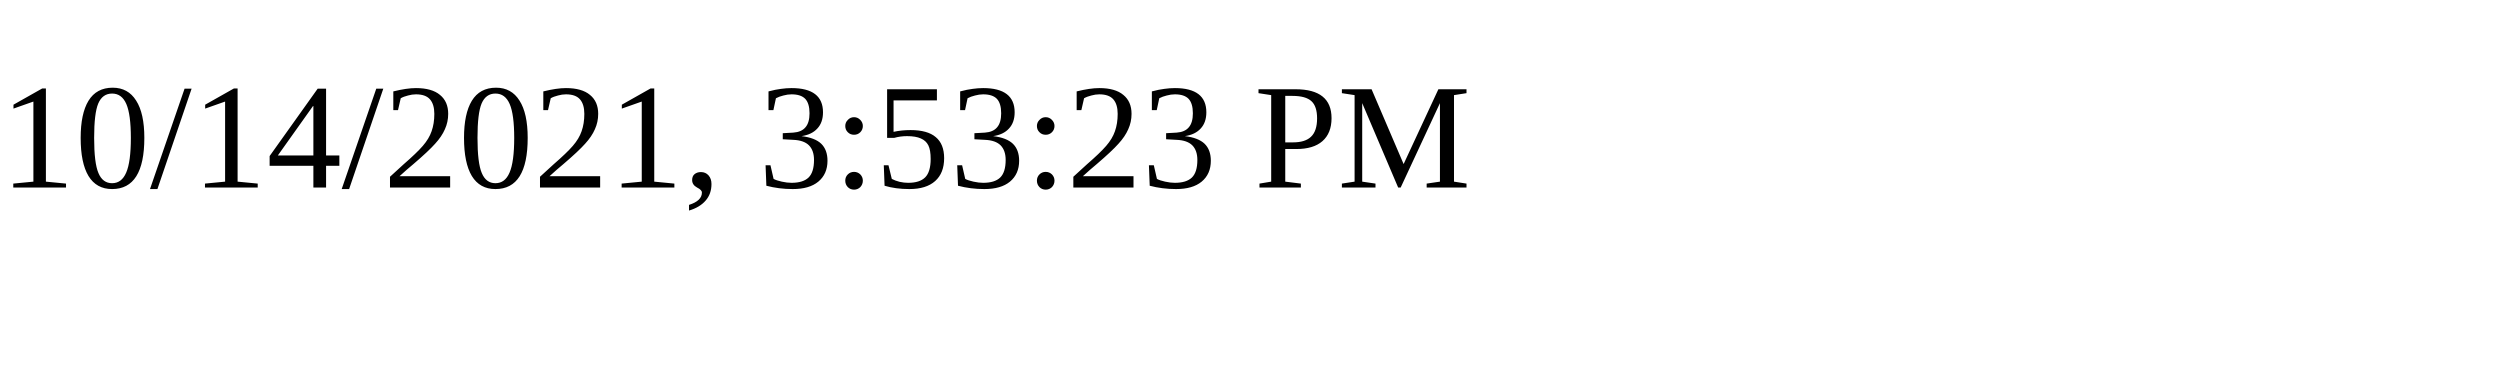
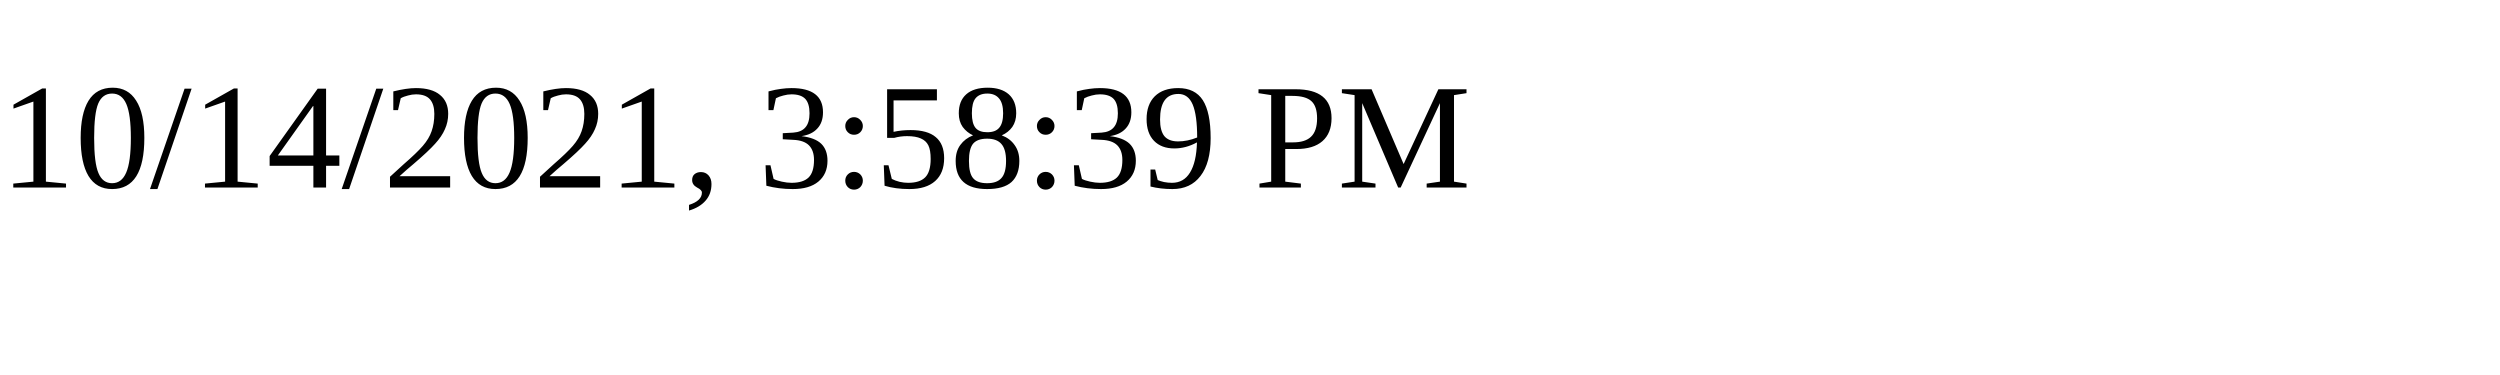
<svg xmlns="http://www.w3.org/2000/svg" height="30" width="200">
-   <text x="0" y="15">10/14/2021, 3:53:23 PM</text>
+   <text x="0" y="15">10/14/2021, 3:58:39 PM</text>
</svg>
